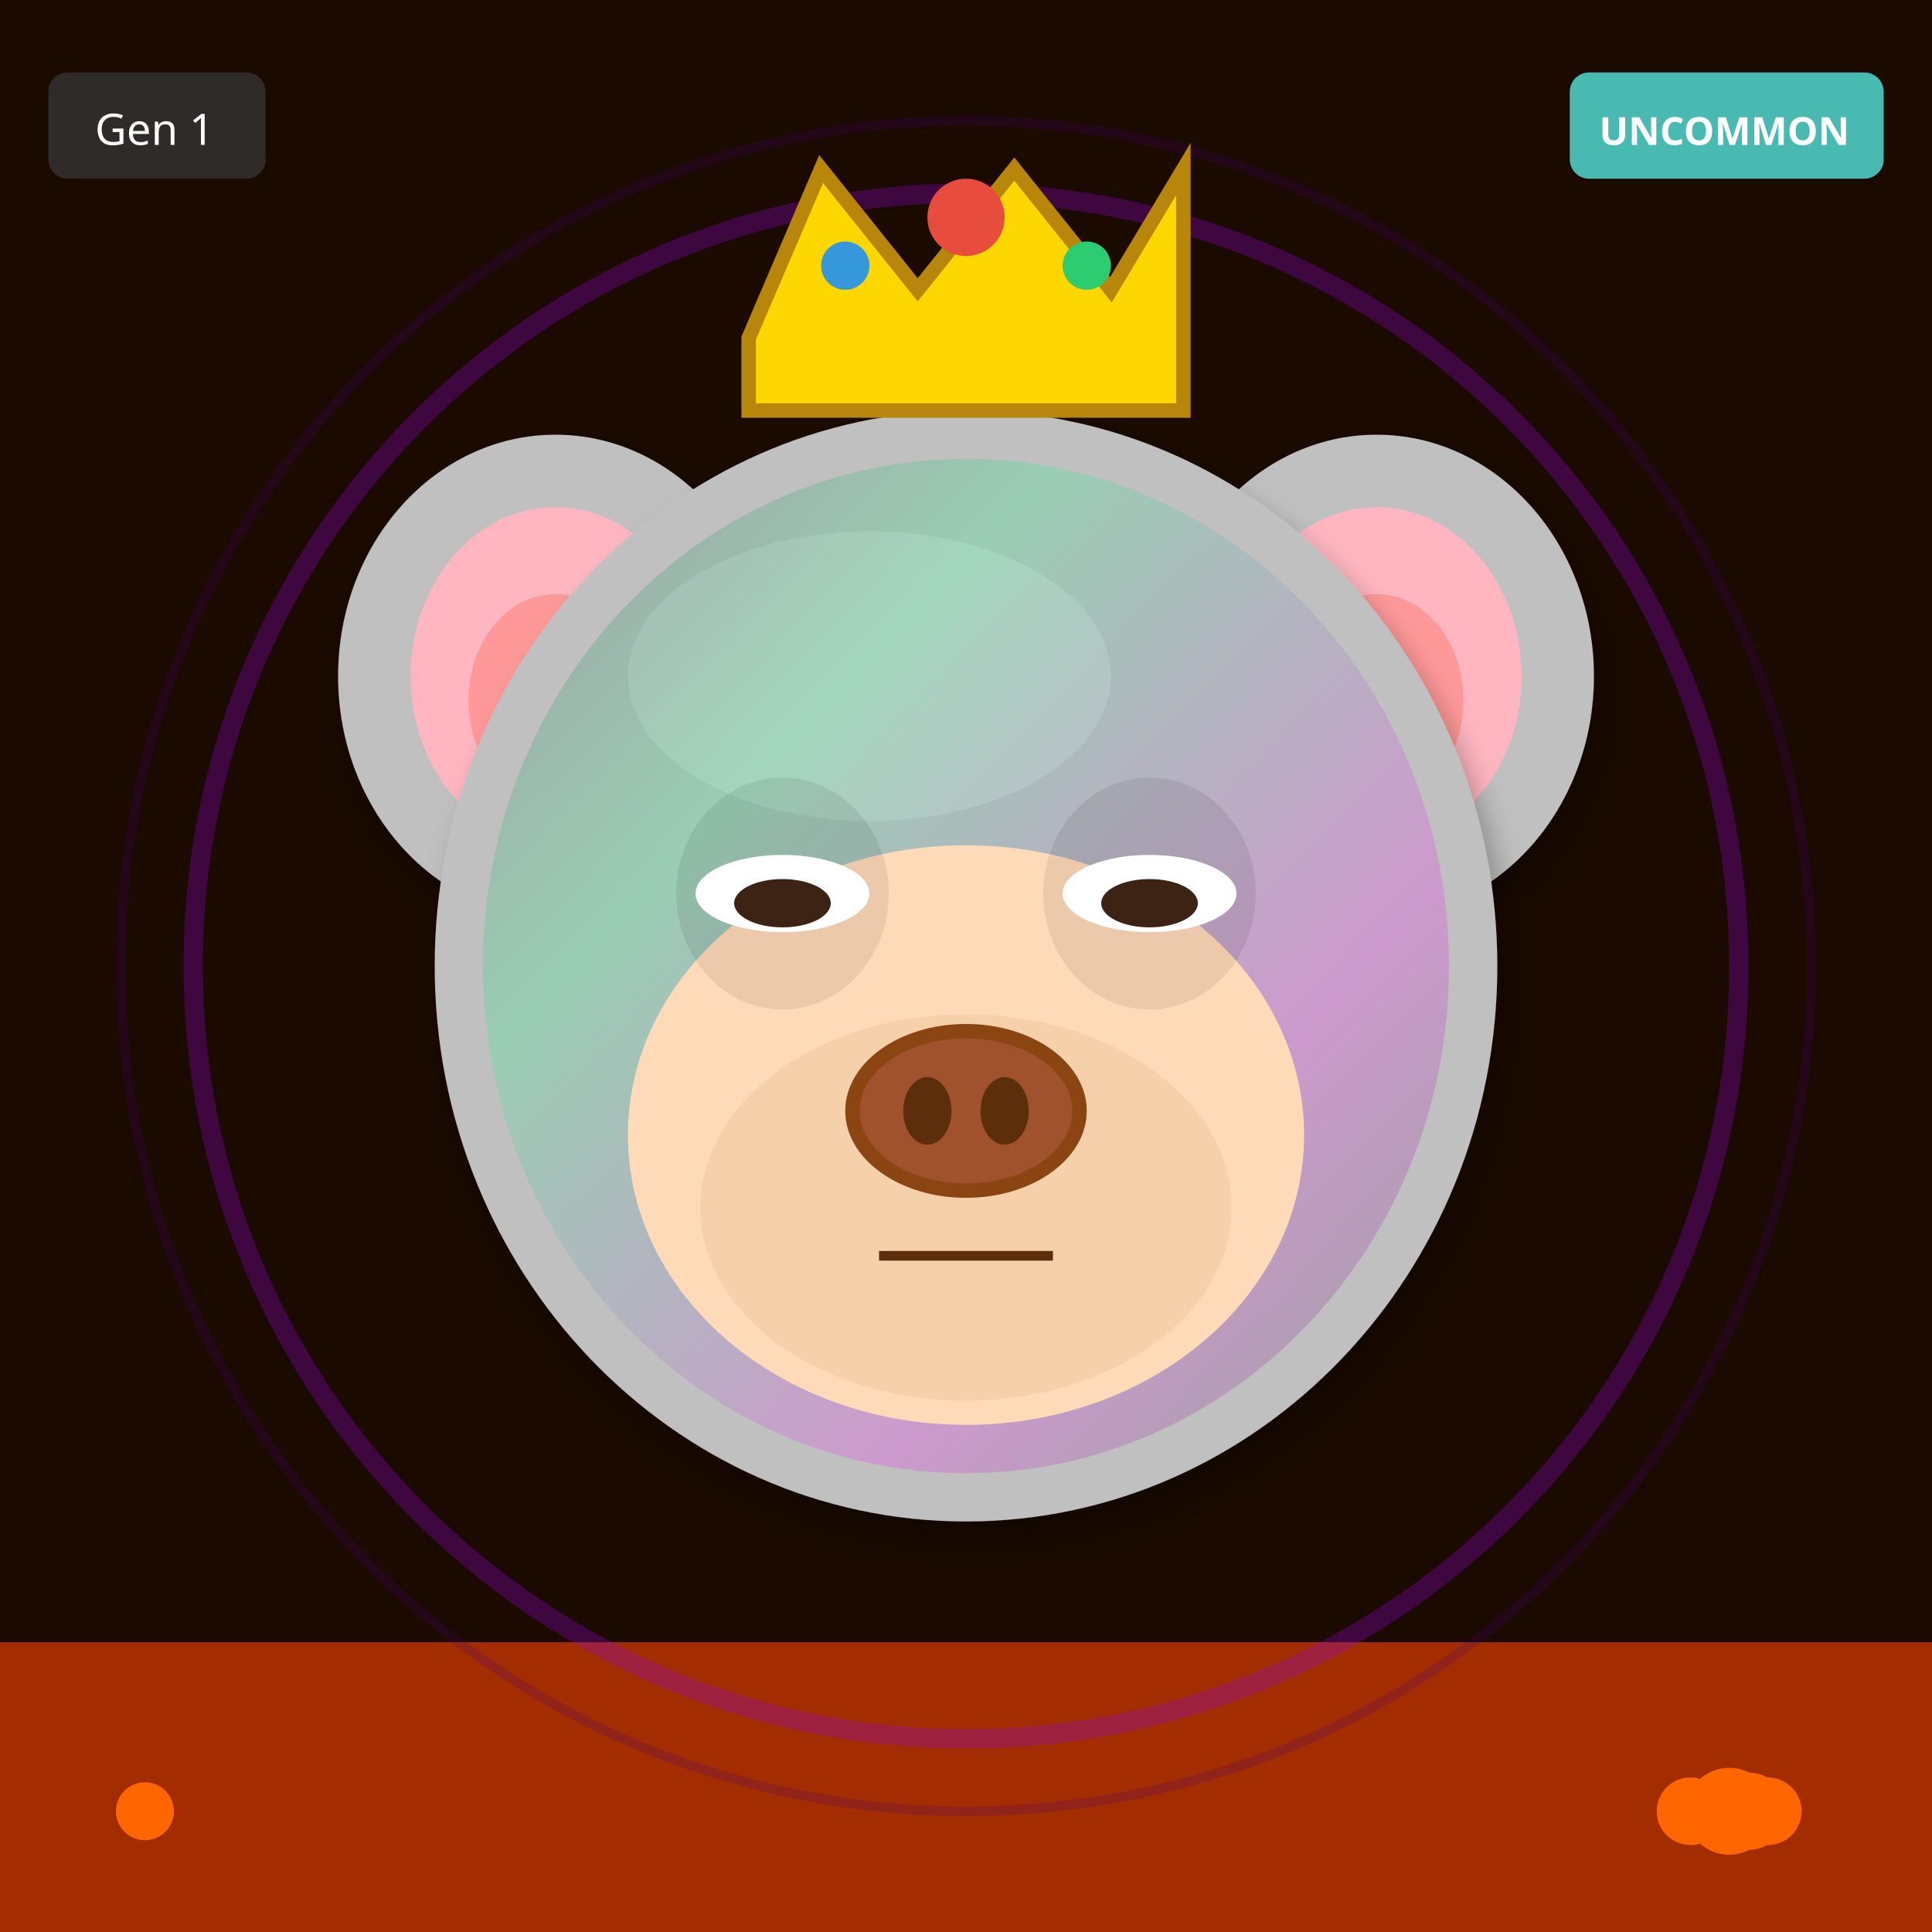
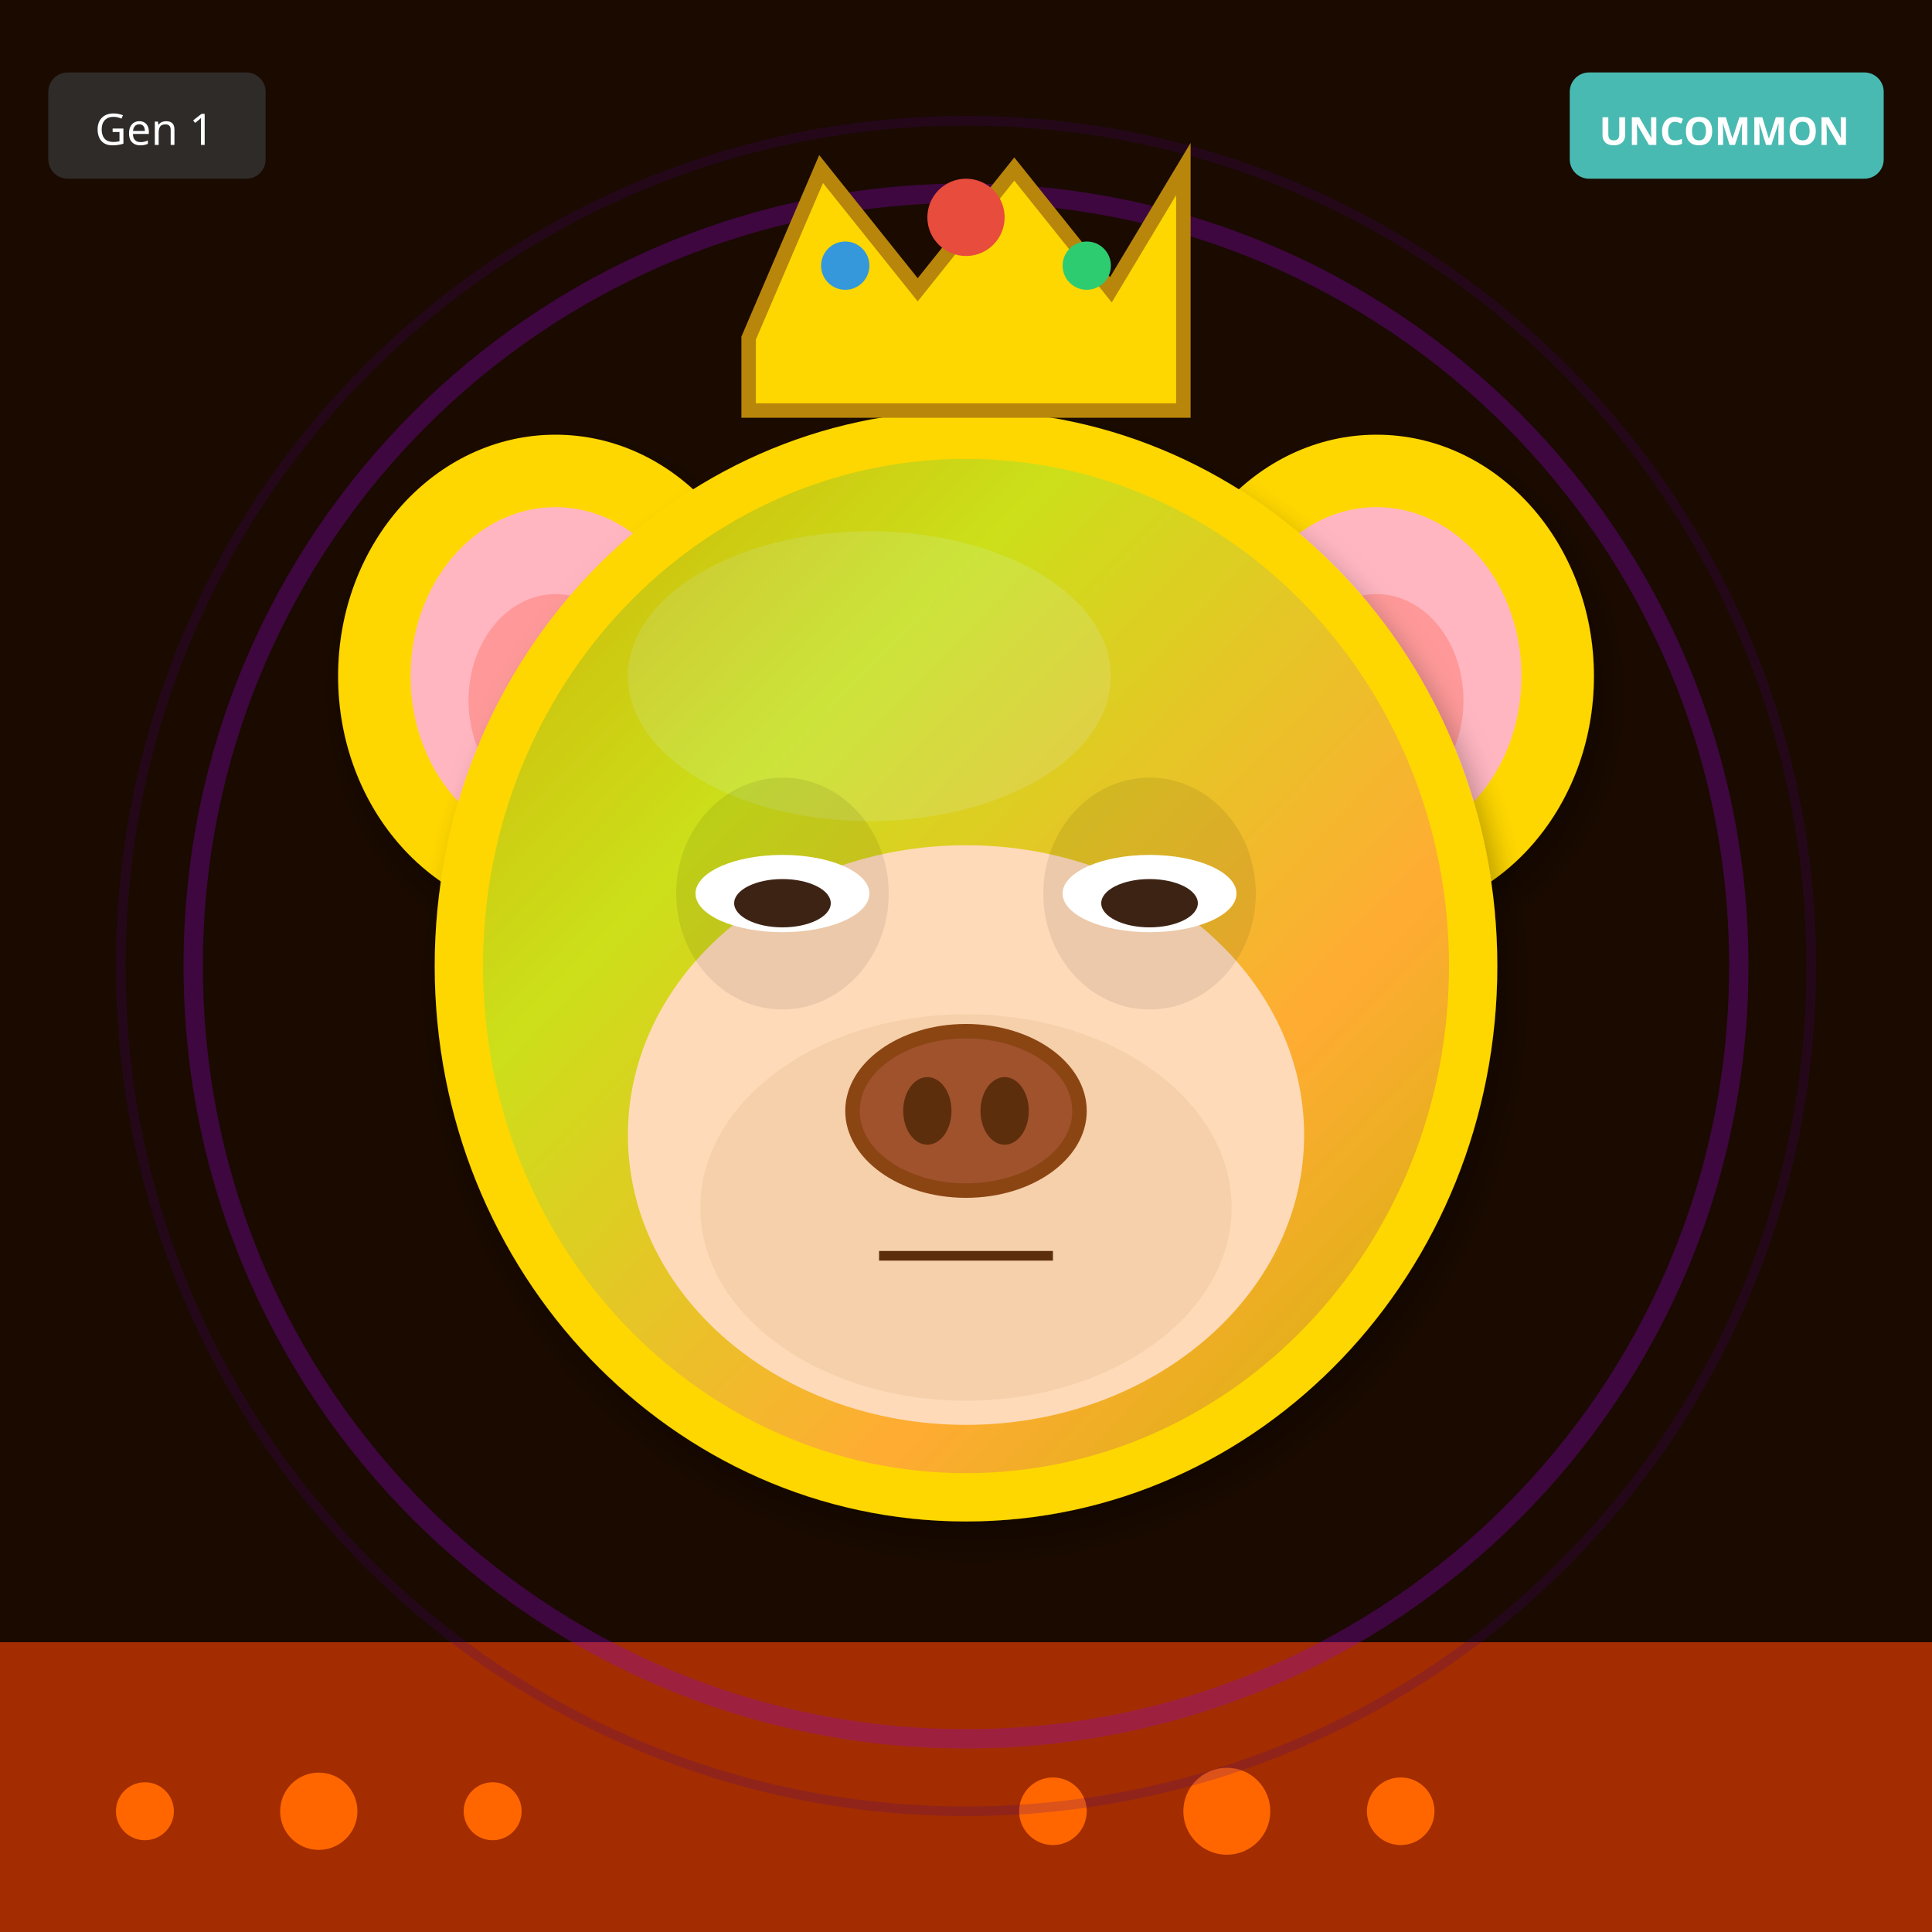
<svg xmlns="http://www.w3.org/2000/svg" width="400" height="400" viewBox="0 0 400 400">
  <defs>
    <filter id="shadow" x="-20%" y="-20%" width="140%" height="140%">
      <feDropShadow dx="2" dy="4" stdDeviation="3" flood-opacity="0.3" />
    </filter>
    <filter id="glow" x="-50%" y="-50%" width="200%" height="200%">
      <feGaussianBlur stdDeviation="8" result="blur" />
      <feMerge>
        <feMergeNode in="blur" />
        <feMergeNode in="SourceGraphic" />
      </feMerge>
    </filter>
    <linearGradient id="rainbow-body" x1="0%" y1="0%" x2="100%" y2="100%">
      <stop offset="0%" stop-color="#FF6B6B" />
      <stop offset="25%" stop-color="#FFE66D" />
      <stop offset="50%" stop-color="#4ECDC4" />
      <stop offset="75%" stop-color="#45B7D1" />
      <stop offset="100%" stop-color="#DDA0DD" />
    </linearGradient>
    <radialGradient id="galaxy-body" cx="30%" cy="30%">
      <stop offset="0%" stop-color="#E6E6FA" />
      <stop offset="50%" stop-color="#9370DB" />
      <stop offset="100%" stop-color="#1A0033" />
    </radialGradient>
    <linearGradient id="holo-body" x1="0%" y1="0%" x2="100%" y2="100%">
      <stop offset="0%" stop-color="#FF00FF" />
      <stop offset="50%" stop-color="#00FFFF" />
      <stop offset="100%" stop-color="#FFFF00" />
    </linearGradient>
    <linearGradient id="sky-gradient" x1="0%" y1="0%" x2="0%" y2="100%">
      <stop offset="0%" stop-color="#87CEEB" />
      <stop offset="100%" stop-color="#E0F4FF" />
    </linearGradient>
    <linearGradient id="grass-gradient" x1="0%" y1="0%" x2="0%" y2="100%">
      <stop offset="0%" stop-color="#90EE90" />
      <stop offset="100%" stop-color="#228B22" />
    </linearGradient>
    <linearGradient id="sunset-gradient" x1="0%" y1="0%" x2="0%" y2="100%">
      <stop offset="0%" stop-color="#FF6B6B" />
      <stop offset="50%" stop-color="#FFE66D" />
      <stop offset="100%" stop-color="#4ECDC4" />
    </linearGradient>
    <linearGradient id="aurora-gradient" x1="0%" y1="0%" x2="100%" y2="100%">
      <stop offset="0%" stop-color="#0D1B2A" />
      <stop offset="30%" stop-color="#00FF7F" />
      <stop offset="70%" stop-color="#FF00FF" />
      <stop offset="100%" stop-color="#0D1B2A" />
    </linearGradient>
    <radialGradient id="multiverse-gradient" cx="50%" cy="50%">
      <stop offset="0%" stop-color="#FFD700" />
      <stop offset="40%" stop-color="#FF00FF" />
      <stop offset="70%" stop-color="#00FFFF" />
      <stop offset="100%" stop-color="#000" />
    </radialGradient>
    <linearGradient id="rift-gradient" x1="0%" y1="0%" x2="100%" y2="100%">
      <stop offset="0%" stop-color="#000" />
      <stop offset="30%" stop-color="#9400D3" />
      <stop offset="50%" stop-color="#00FFFF" />
      <stop offset="70%" stop-color="#9400D3" />
      <stop offset="100%" stop-color="#000" />
    </linearGradient>
    <linearGradient id="heaven-gradient" x1="0%" y1="0%" x2="0%" y2="100%">
      <stop offset="0%" stop-color="#FFF" />
      <stop offset="50%" stop-color="#FFD700" stop-opacity="0.3" />
      <stop offset="100%" stop-color="#F0F8FF" />
    </linearGradient>
    <clipPath id="head-clip">
      <ellipse cx="200" cy="200" rx="110" ry="115" />
    </clipPath>
  </defs>
  <rect width="400" height="400" fill="#1A0A00" />
  <rect x="0" y="340" width="400" height="60" fill="#FF4500" opacity="0.6" />
  <circle cx="30" cy="375" r="6" fill="#FF6600" />
-   <circle cx="366" cy="375" r="7" fill="#FF6600" />
-   <circle cx="362" cy="375" r="8" fill="#FF6600" />
-   <circle cx="358" cy="375" r="9" fill="#FF6600" />
-   <circle cx="354" cy="375" r="6" fill="#FF6600" />
-   <circle cx="350" cy="375" r="7" fill="#FF6600" />
+   <circle cx="218" cy="375" r="7" fill="#FF6600" />
+   <circle cx="66" cy="375" r="8" fill="#FF6600" />
+   <circle cx="254" cy="375" r="9" fill="#FF6600" />
+   <circle cx="102" cy="375" r="6" fill="#FF6600" />
+   <circle cx="290" cy="375" r="7" fill="#FF6600" />
  <circle cx="200" cy="200" r="160" fill="none" stroke="#9400D3" stroke-width="4" opacity="0.3" />
  <circle cx="200" cy="200" r="175" fill="none" stroke="#4B0082" stroke-width="2" opacity="0.2" />
-   <ellipse cx="115" cy="140" rx="45" ry="50" fill="#C0C0C0" filter="url(#shadow)" />
+   <ellipse cx="115" cy="140" rx="45" ry="50" fill="#FFD700" filter="url(#shadow)" />
  <ellipse cx="115" cy="140" rx="30" ry="35" fill="#FFB6C1" />
  <ellipse cx="115" cy="145" rx="18" ry="22" fill="#FF9999" />
-   <ellipse cx="285" cy="140" rx="45" ry="50" fill="#C0C0C0" filter="url(#shadow)" />
+   <ellipse cx="285" cy="140" rx="45" ry="50" fill="#FFD700" filter="url(#shadow)" />
  <ellipse cx="285" cy="140" rx="30" ry="35" fill="#FFB6C1" />
  <ellipse cx="285" cy="145" rx="18" ry="22" fill="#FF9999" />
-   <ellipse cx="200" cy="200" rx="110" ry="115" fill="#C0C0C0" filter="url(#shadow)" />
-   <ellipse cx="180" cy="140" rx="50" ry="30" fill="#E8E8E8" opacity="0.3" />
+   <ellipse cx="200" cy="200" rx="110" ry="115" fill="#FFD700" filter="url(#shadow)" />
+   <ellipse cx="180" cy="140" rx="50" ry="30" fill="#FFEC8B" opacity="0.3" />
  <g clip-path="url(#head-clip)">
    <ellipse cx="200" cy="200" rx="100" ry="105" fill="url(#aurora-gradient)" opacity="0.2" />
  </g>
  <ellipse cx="200" cy="235" rx="70" ry="60" fill="#FFDAB9" />
  <ellipse cx="200" cy="250" rx="55" ry="40" fill="#DEB887" opacity="0.3" />
  <ellipse cx="162" cy="185" rx="22" ry="24" fill="#000" opacity="0.08" />
  <ellipse cx="238" cy="185" rx="22" ry="24" fill="#000" opacity="0.08" />
  <ellipse cx="162" cy="185" rx="18" ry="8" fill="white" />
  <ellipse cx="162" cy="187" rx="10" ry="5" fill="#3D2314" />
  <ellipse cx="238" cy="185" rx="18" ry="8" fill="white" />
  <ellipse cx="238" cy="187" rx="10" ry="5" fill="#3D2314" />
  <g>
    <ellipse cx="200" cy="230" rx="25" ry="18" fill="#8B4513" />
    <ellipse cx="200" cy="230" rx="22" ry="15" fill="#A0522D" />
    <ellipse cx="192" cy="230" rx="5" ry="7" fill="#5D2E0C" />
    <ellipse cx="208" cy="230" rx="5" ry="7" fill="#5D2E0C" />
  </g>
  <line x1="182" y1="260" x2="218" y2="260" stroke="#5D2E0C" stroke-width="2" />
  <polygon points="155,70 170,35 190,60 210,35 230,60 245,35 245,85 155,85" fill="#FFD700" stroke="#B8860B" stroke-width="3" />
  <circle cx="200" cy="45" r="8" fill="#E74C3C" />
  <circle cx="175" cy="55" r="5" fill="#3498DB" />
  <circle cx="225" cy="55" r="5" fill="#2ECC71" />
  <g transform="translate(325, 15)">
    <rect width="65" height="22" rx="4" fill="#4ECDC4" opacity="0.9" />
    <text x="32" y="15" font-size="8" fill="#FFF" text-anchor="middle" font-family="sans-serif" font-weight="bold">UNCOMMON</text>
  </g>
  <g transform="translate(10, 15)">
    <rect width="45" height="22" rx="4" fill="#333" opacity="0.8" />
    <text x="22" y="15" font-size="9" fill="#FFF" text-anchor="middle" font-family="sans-serif">Gen 1</text>
  </g>
</svg>
